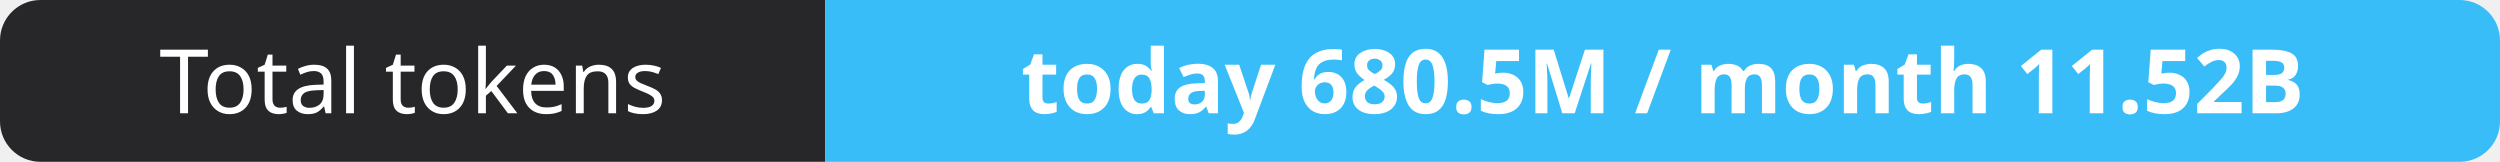
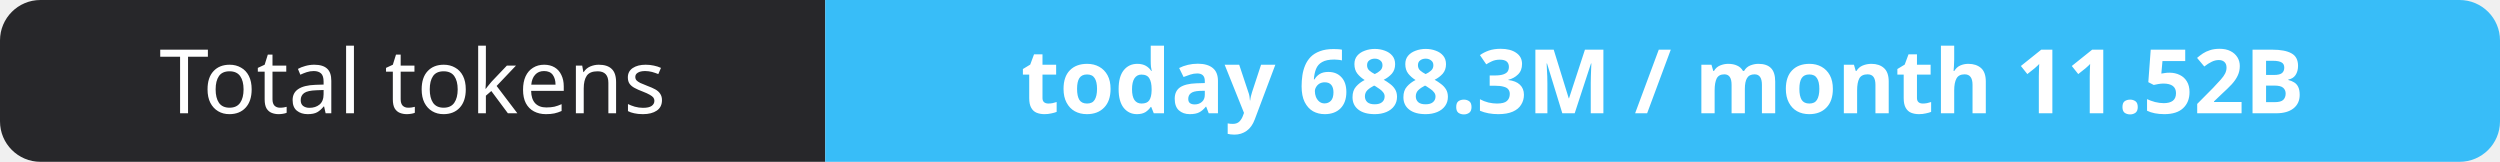
- <svg xmlns="http://www.w3.org/2000/svg" width="309" height="20" role="img" aria-label="Total tokens: today 680.5M / month 11.52B">
+ <svg xmlns="http://www.w3.org/2000/svg" width="309" height="20" role="img" aria-label="Total tokens: today 688.3M / month 11.52B">
  <clipPath id="r">
    <rect width="309" height="20" rx="5" fill="#fff" />
  </clipPath>
  <g clip-path="url(#r)">
    <rect width="102" height="20" fill="#27272a" />
    <rect x="102" width="207" height="20" fill="#38bdf8" />
  </g>
  <g fill="#fff" text-anchor="middle" font-family="Verdana,Geneva,sans-serif" font-size="11">
    <text x="51.0" y="14">Total tokens</text>
-     <text x="205.5" y="14" font-weight="700">today 680.5M / month 11.52B</text>
+     <text x="205.5" y="14" font-weight="700">today 688.3M / month 11.52B</text>
  </g>
</svg>
